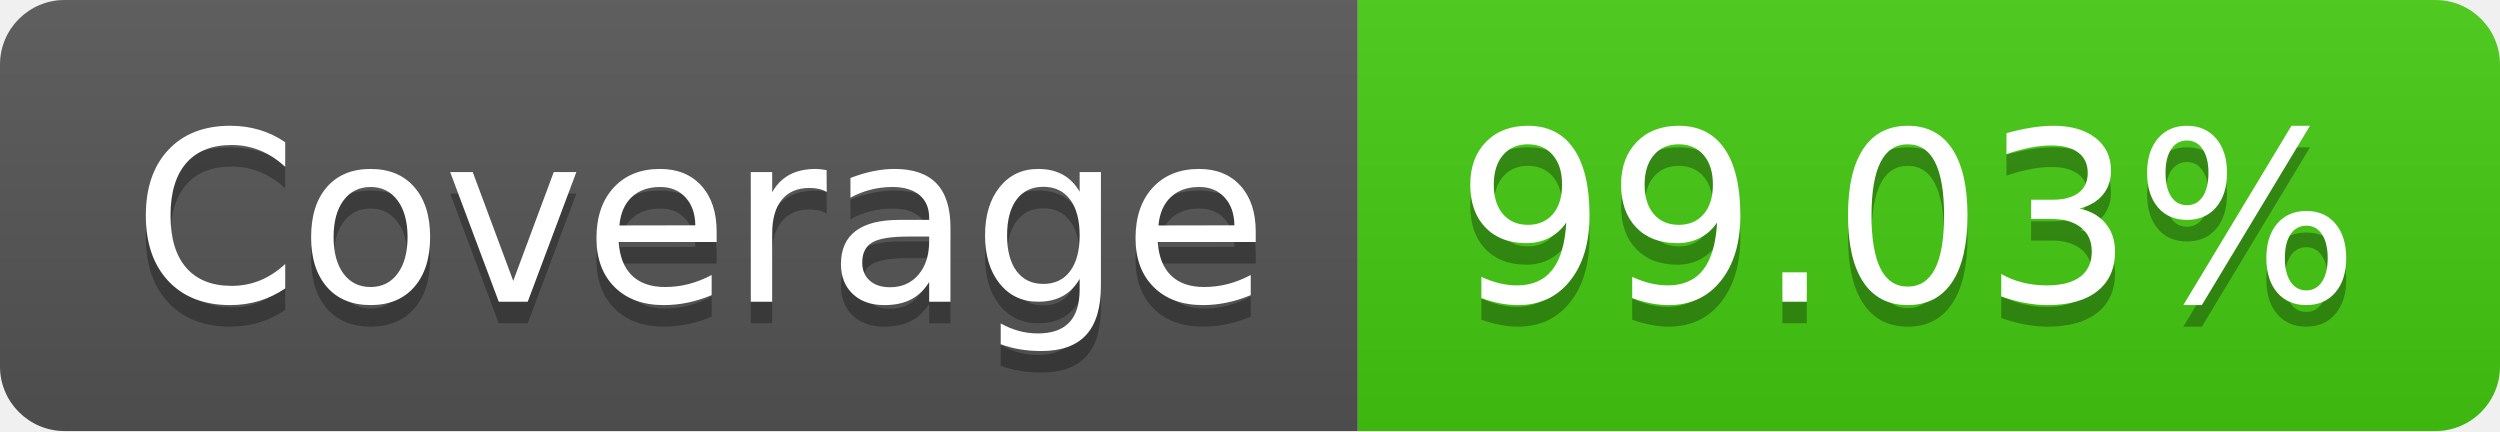
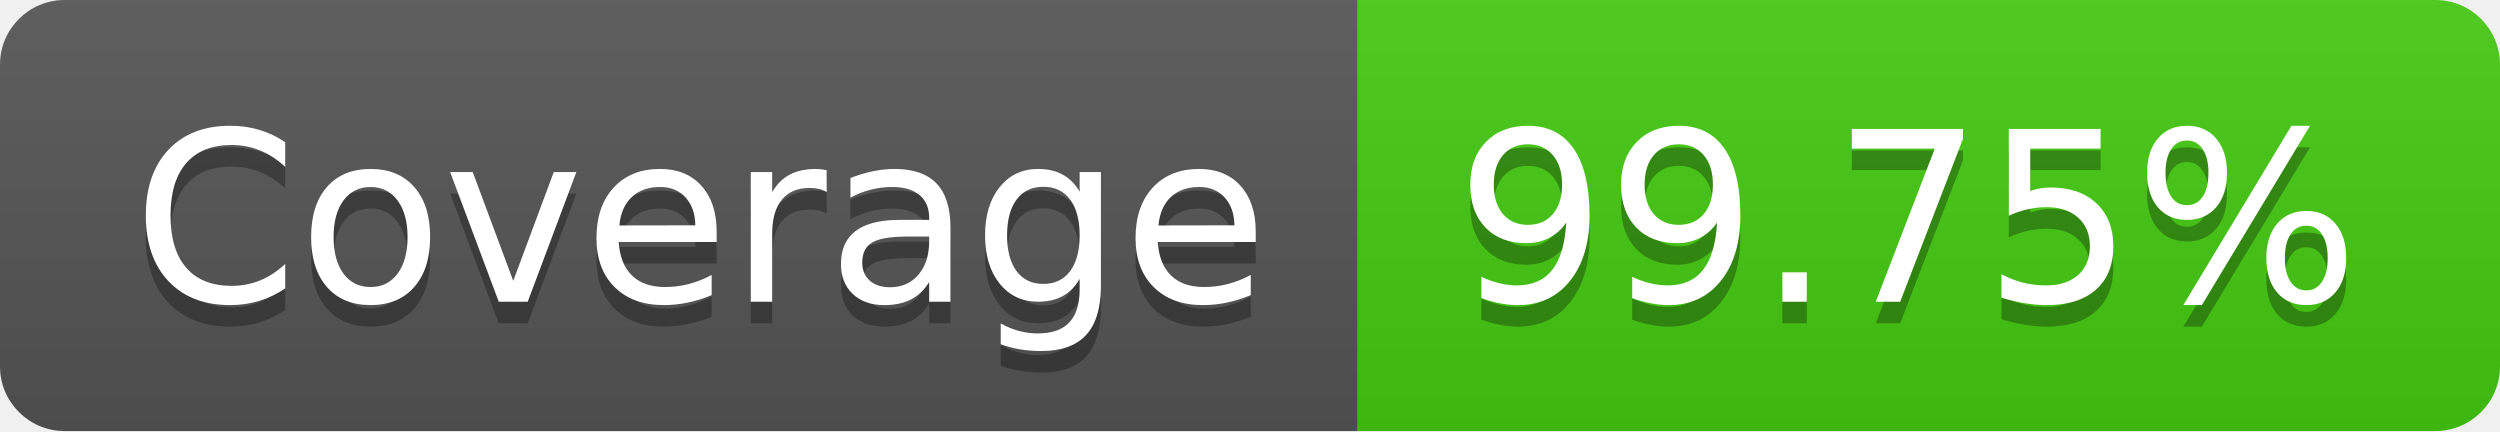
- <svg xmlns="http://www.w3.org/2000/svg" width="116" height="20" role="img" aria-label="Coverage: 99.03%">
+ <svg xmlns="http://www.w3.org/2000/svg" width="116" height="20" role="img" aria-label="Coverage: 99.75%">
  <linearGradient id="s" x2="0" y2="100%">
    <stop offset="0" stop-color="#bbb" stop-opacity=".1" />
    <stop offset="1" stop-opacity=".1" />
  </linearGradient>
  <clipPath id="r">
    <rect width="116" height="20" rx="3" fill="#fff" />
  </clipPath>
  <g clip-path="url(#r)">
    <rect width="63" height="20" fill="#555" />
    <rect x="63" width="53" height="20" fill="#4c1" />
    <rect width="116" height="20" fill="url(#s)" />
  </g>
  <g fill="#fff" text-anchor="middle" font-family="Verdana,Geneva,DejaVu Sans,sans-serif" text-rendering="geometricPrecision" font-size="110">
    <text aria-hidden="true" x="325" y="150" fill="#010101" fill-opacity=".3" transform="scale(.1)" textLength="530">Coverage</text>
    <text x="325" y="140" transform="scale(.1)" fill="#fff" textLength="530">Coverage</text>
-     <text aria-hidden="true" x="885" y="150" fill="#010101" fill-opacity=".3" transform="scale(.1)" textLength="430">99.03%</text>
-     <text x="885" y="140" transform="scale(.1)" fill="#fff" textLength="430">99.03%</text>
+     <text aria-hidden="true" x="885" y="150" fill="#010101" fill-opacity=".3" transform="scale(.1)" textLength="430">99.75%</text>
+     <text x="885" y="140" transform="scale(.1)" fill="#fff" textLength="430">99.75%</text>
  </g>
</svg>
